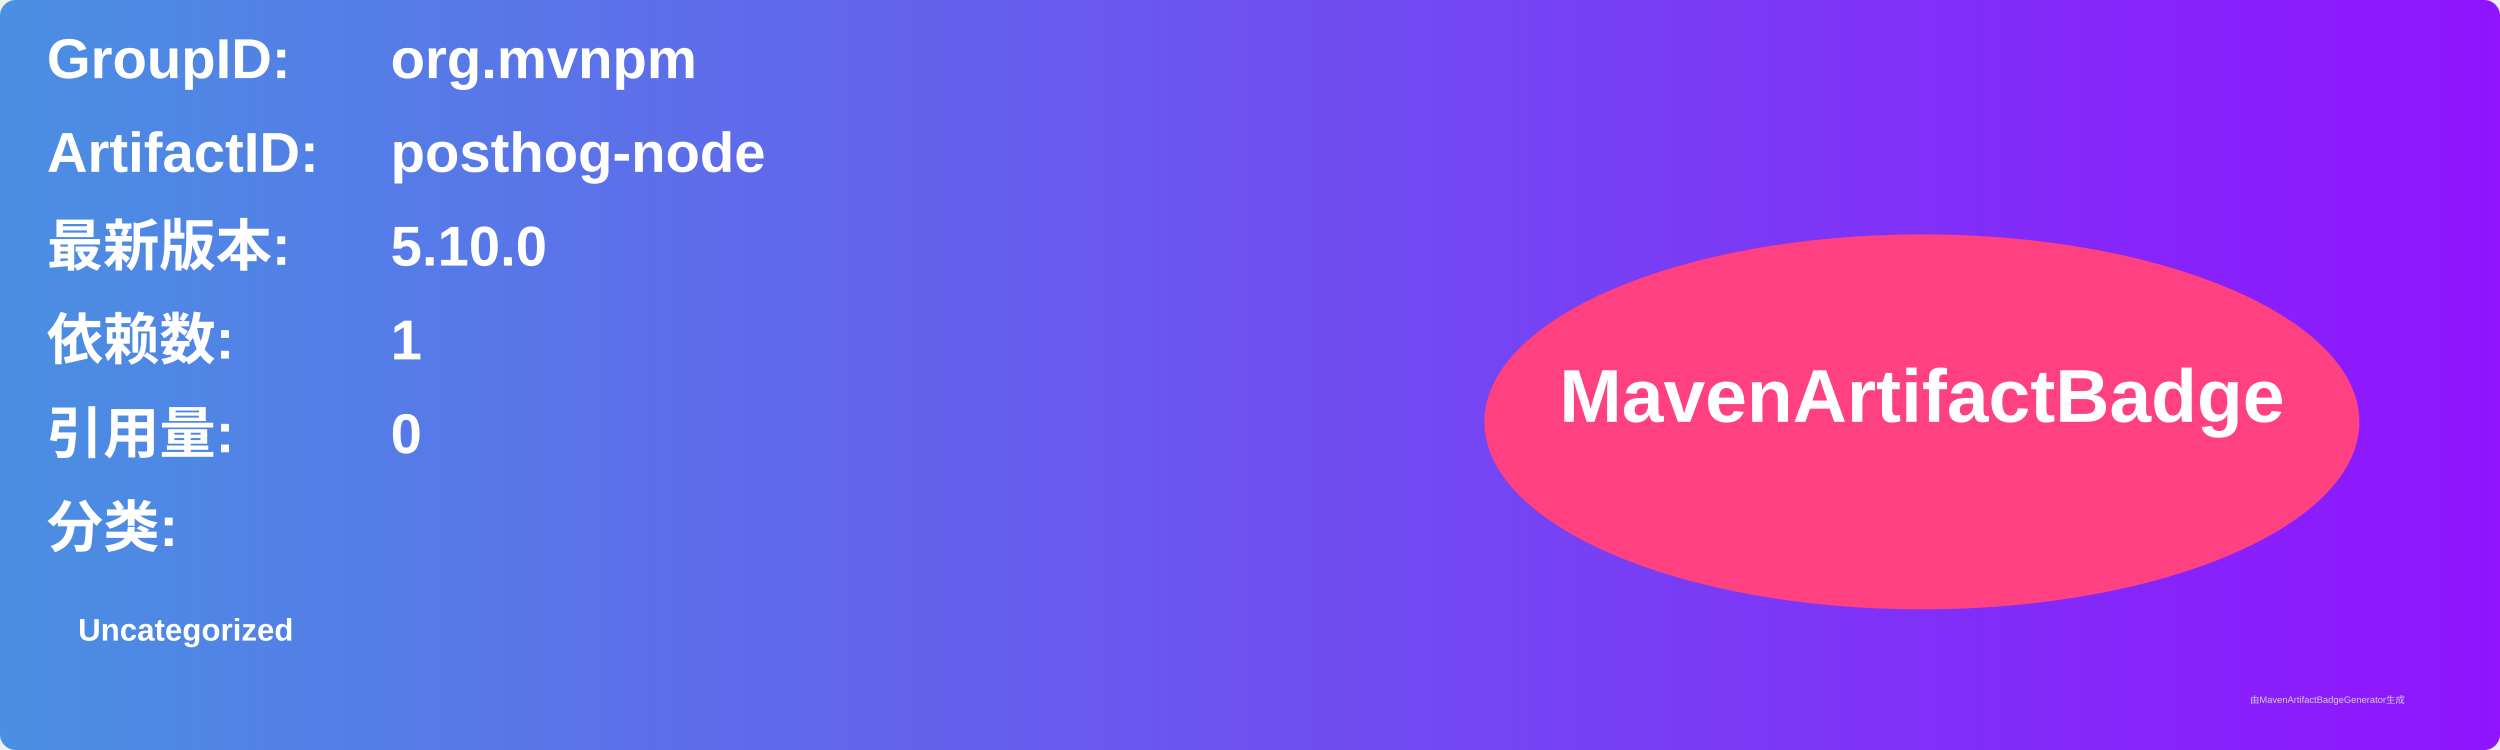
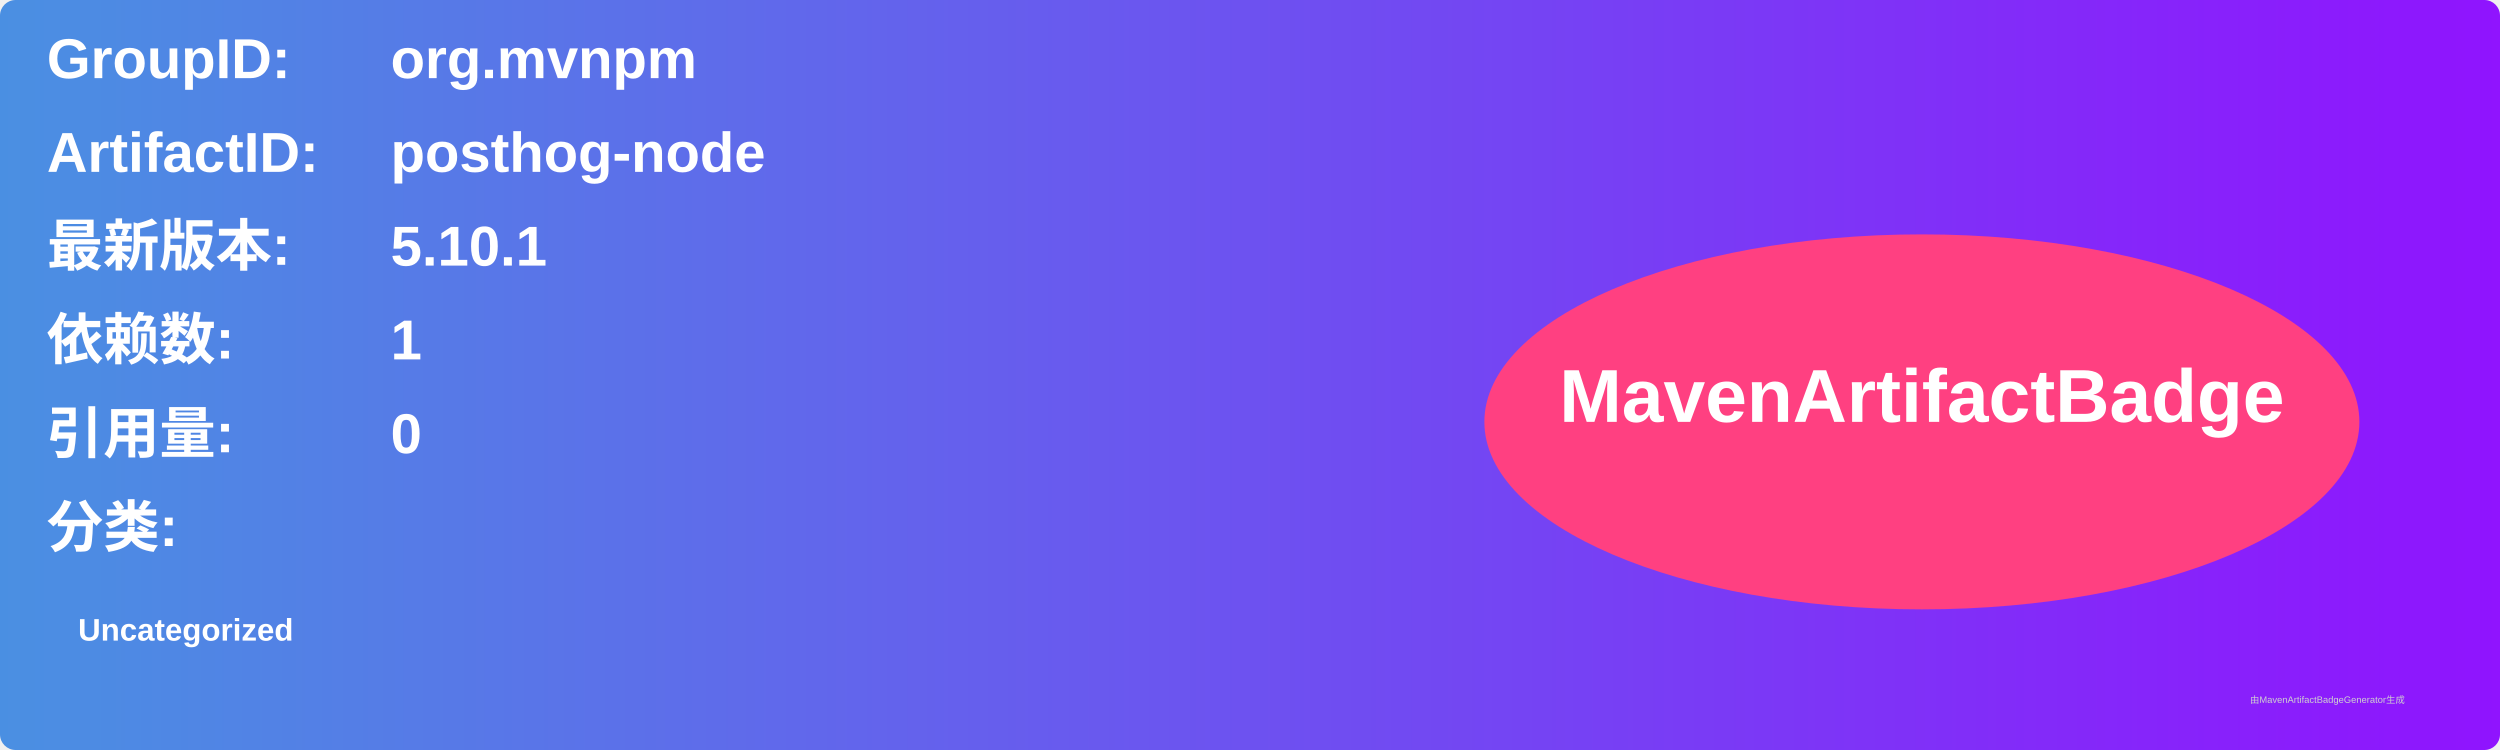
<svg xmlns="http://www.w3.org/2000/svg" width="800" height="240" viewBox="0 0 800 240">
  <linearGradient id="grad" x1="0%" y1="0%" x2="100%" y2="0%">
    <stop offset="0%" stop-color="#4a90e2" />
    <stop offset="100%" stop-color="#9013fe" />
  </linearGradient>
  <rect width="100%" height="100%" rx="5" ry="5" fill="url(#grad)" />
  <g transform="translate(15, 15)">
    <text x="0" y="10" font-family="Arial" font-size="18" fill="white" font-weight="bold" width="260">GroupID:</text>
    <text x="110" y="10" font-family="Arial" font-size="18" fill="white" font-weight="bold" width="460">org.mvnpm</text>
    <text x="0" y="40" font-family="Arial" font-size="18" fill="white" font-weight="bold" width="260">ArtifactID:</text>
    <text x="110" y="40" font-family="Arial" font-size="18" fill="white" font-weight="bold" width="460">posthog-node</text>
    <text x="0" y="70" font-family="Arial" font-size="18" fill="white" font-weight="bold">最新版本:</text>
    <text x="110" y="70" font-family="Arial" font-size="18" fill="white" font-weight="bold">
-       <tspan font-weight="bold">5.10.0</tspan>
+       <tspan font-weight="bold">5.10.1</tspan>
    </text>
    <text x="0" y="100" font-family="Arial" font-size="18" fill="white" font-weight="bold">依赖数: </text>
    <text x="110" y="100" font-family="Arial" font-size="18" fill="white">
      <tspan font-weight="bold">1</tspan>
    </text>
    <text x="0" y="130" font-family="Arial" font-size="18" fill="white" font-weight="bold">引用量: </text>
    <text x="110" y="130" font-family="Arial" font-size="18" fill="white">
      <tspan font-weight="bold">0</tspan>
    </text>
    <text x="0" y="160" font-family="Arial" font-size="18" fill="white" font-weight="bold">分类:</text>
    <text x="10" y="190" font-family="Arial" font-size="10" fill="white">
      <tspan font-weight="bold">Uncategorized</tspan>
    </text>
    <ellipse cx="600" cy="120" rx="140" ry="60" fill="#ff4081" />
    <text x="600" y="120" text-anchor="middle" font-family="Arial" font-size="24" fill="white" font-weight="bold">MavenArtifactBadge</text>
  </g>
  <text x="720" y="225" font-family="Arial" font-size="3" fill="#d0d0d0">由MavenArtifactBadgeGenerator生成</text>
</svg>
